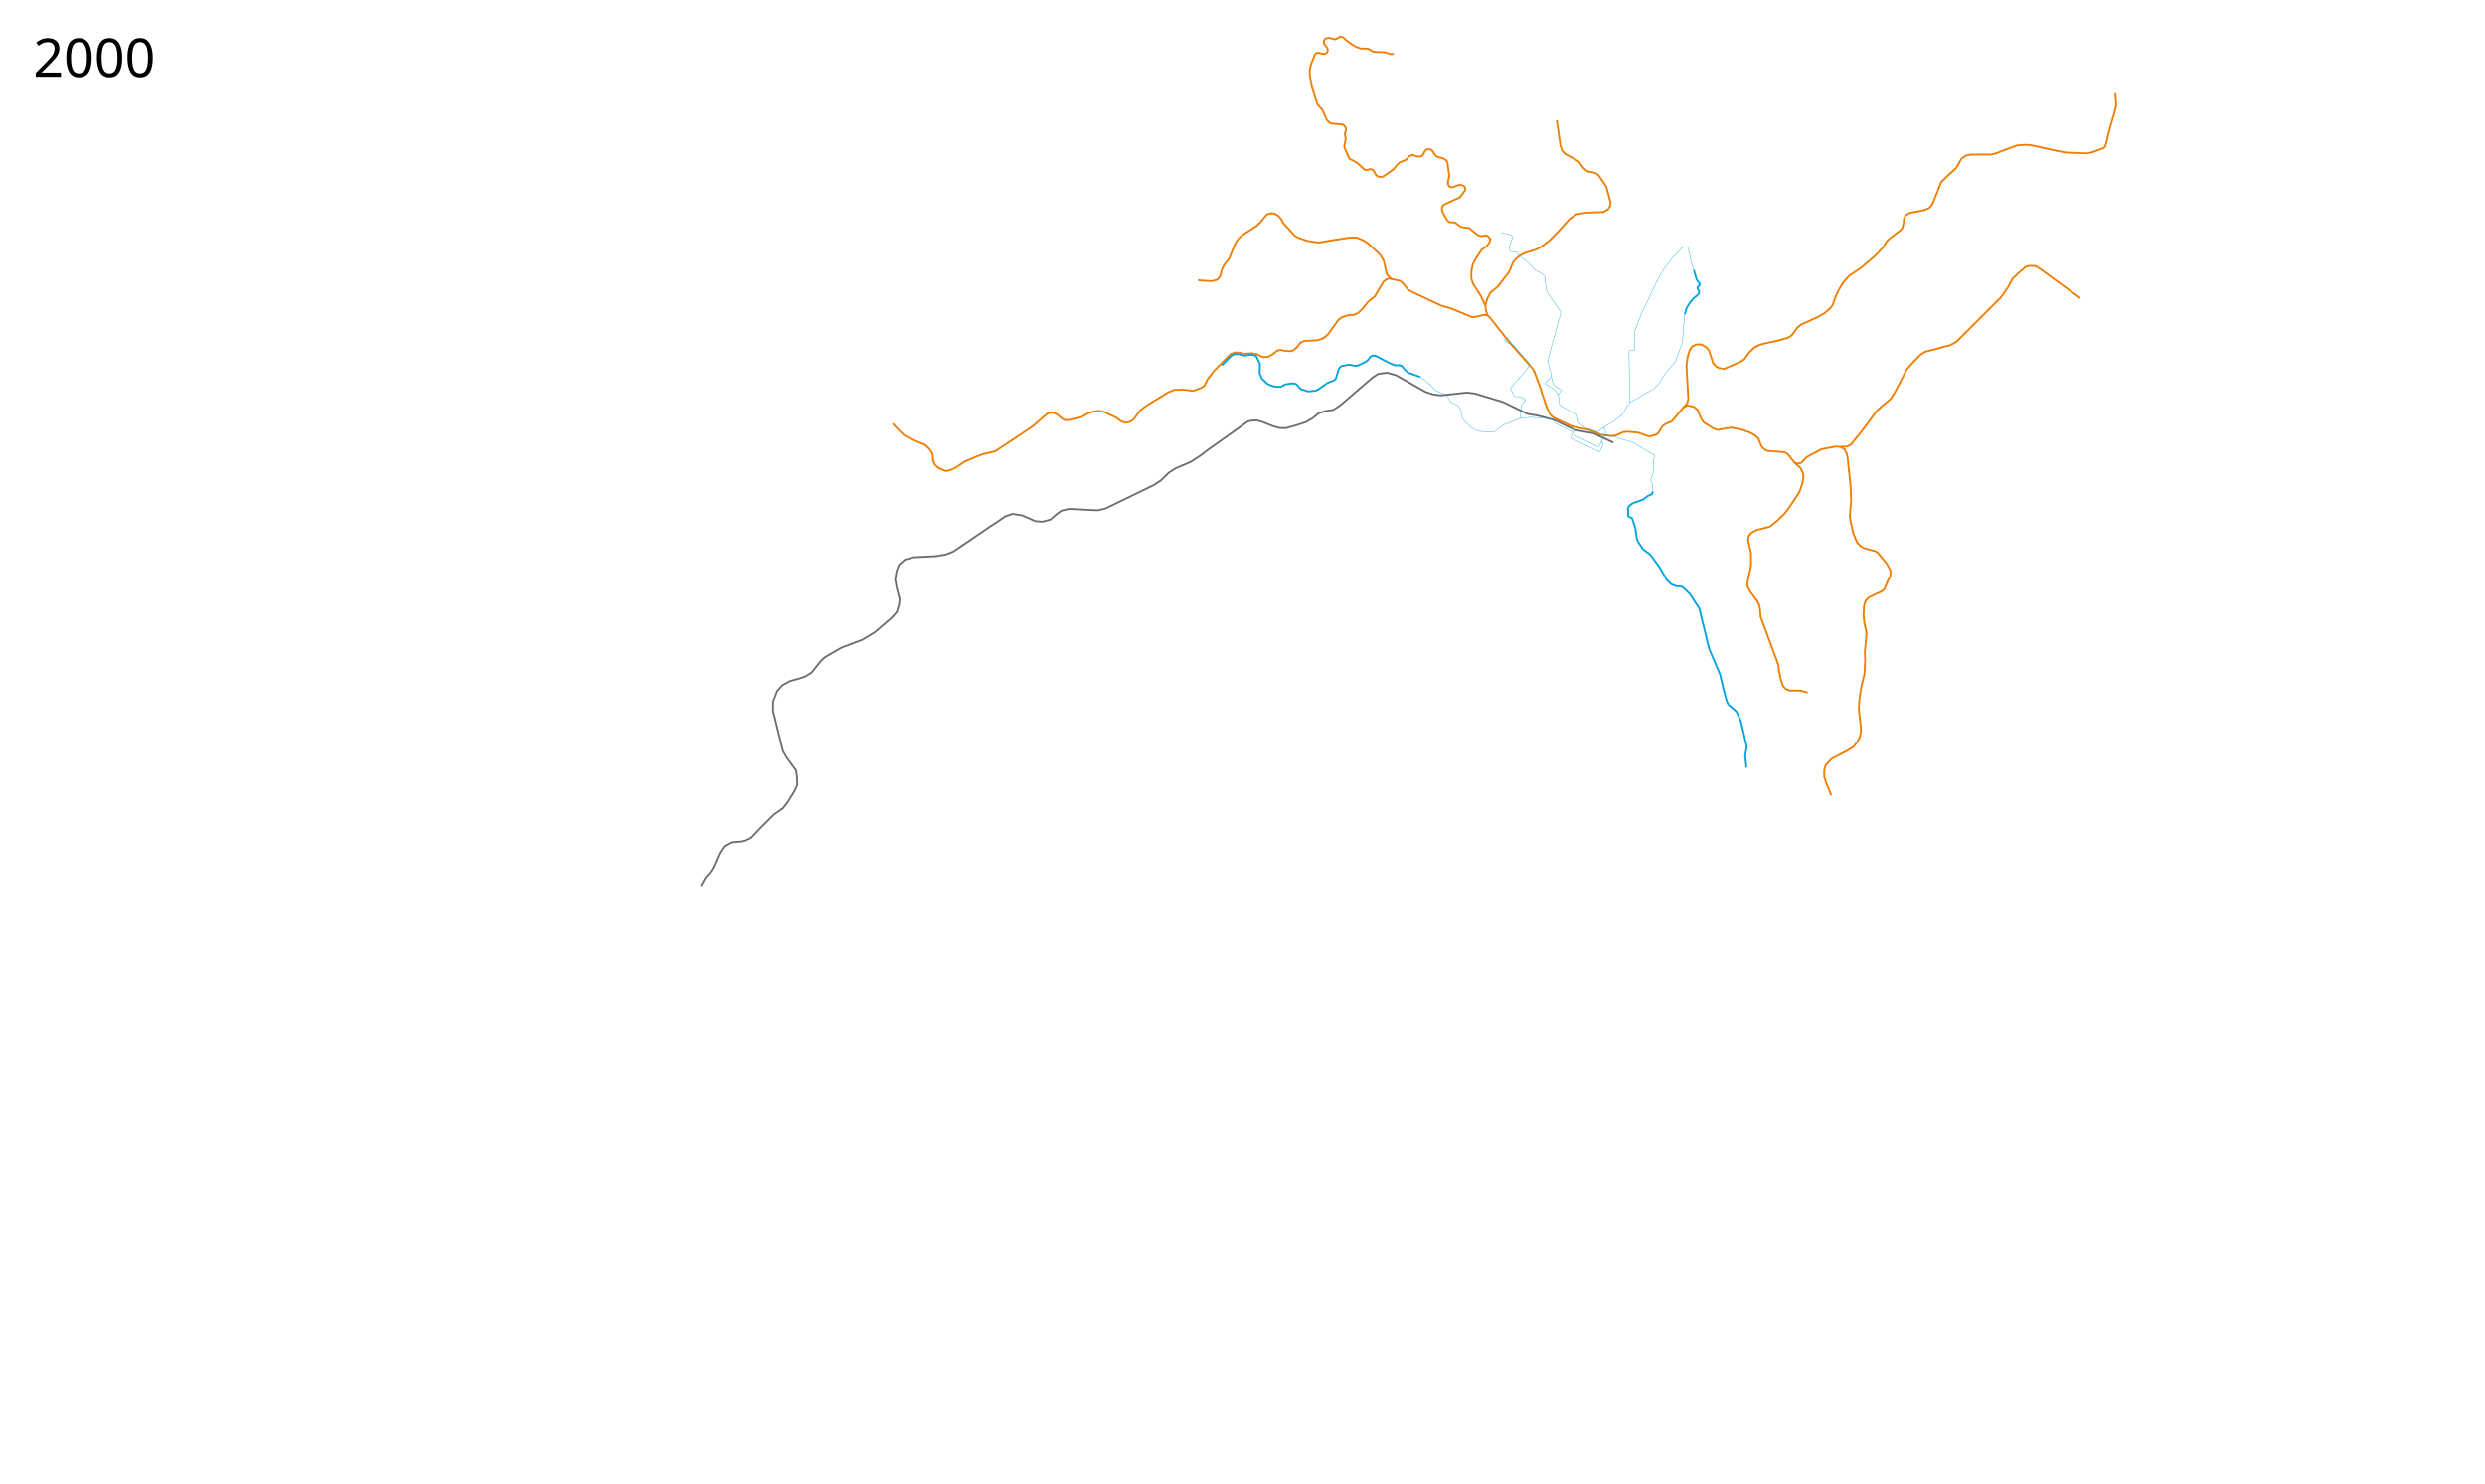
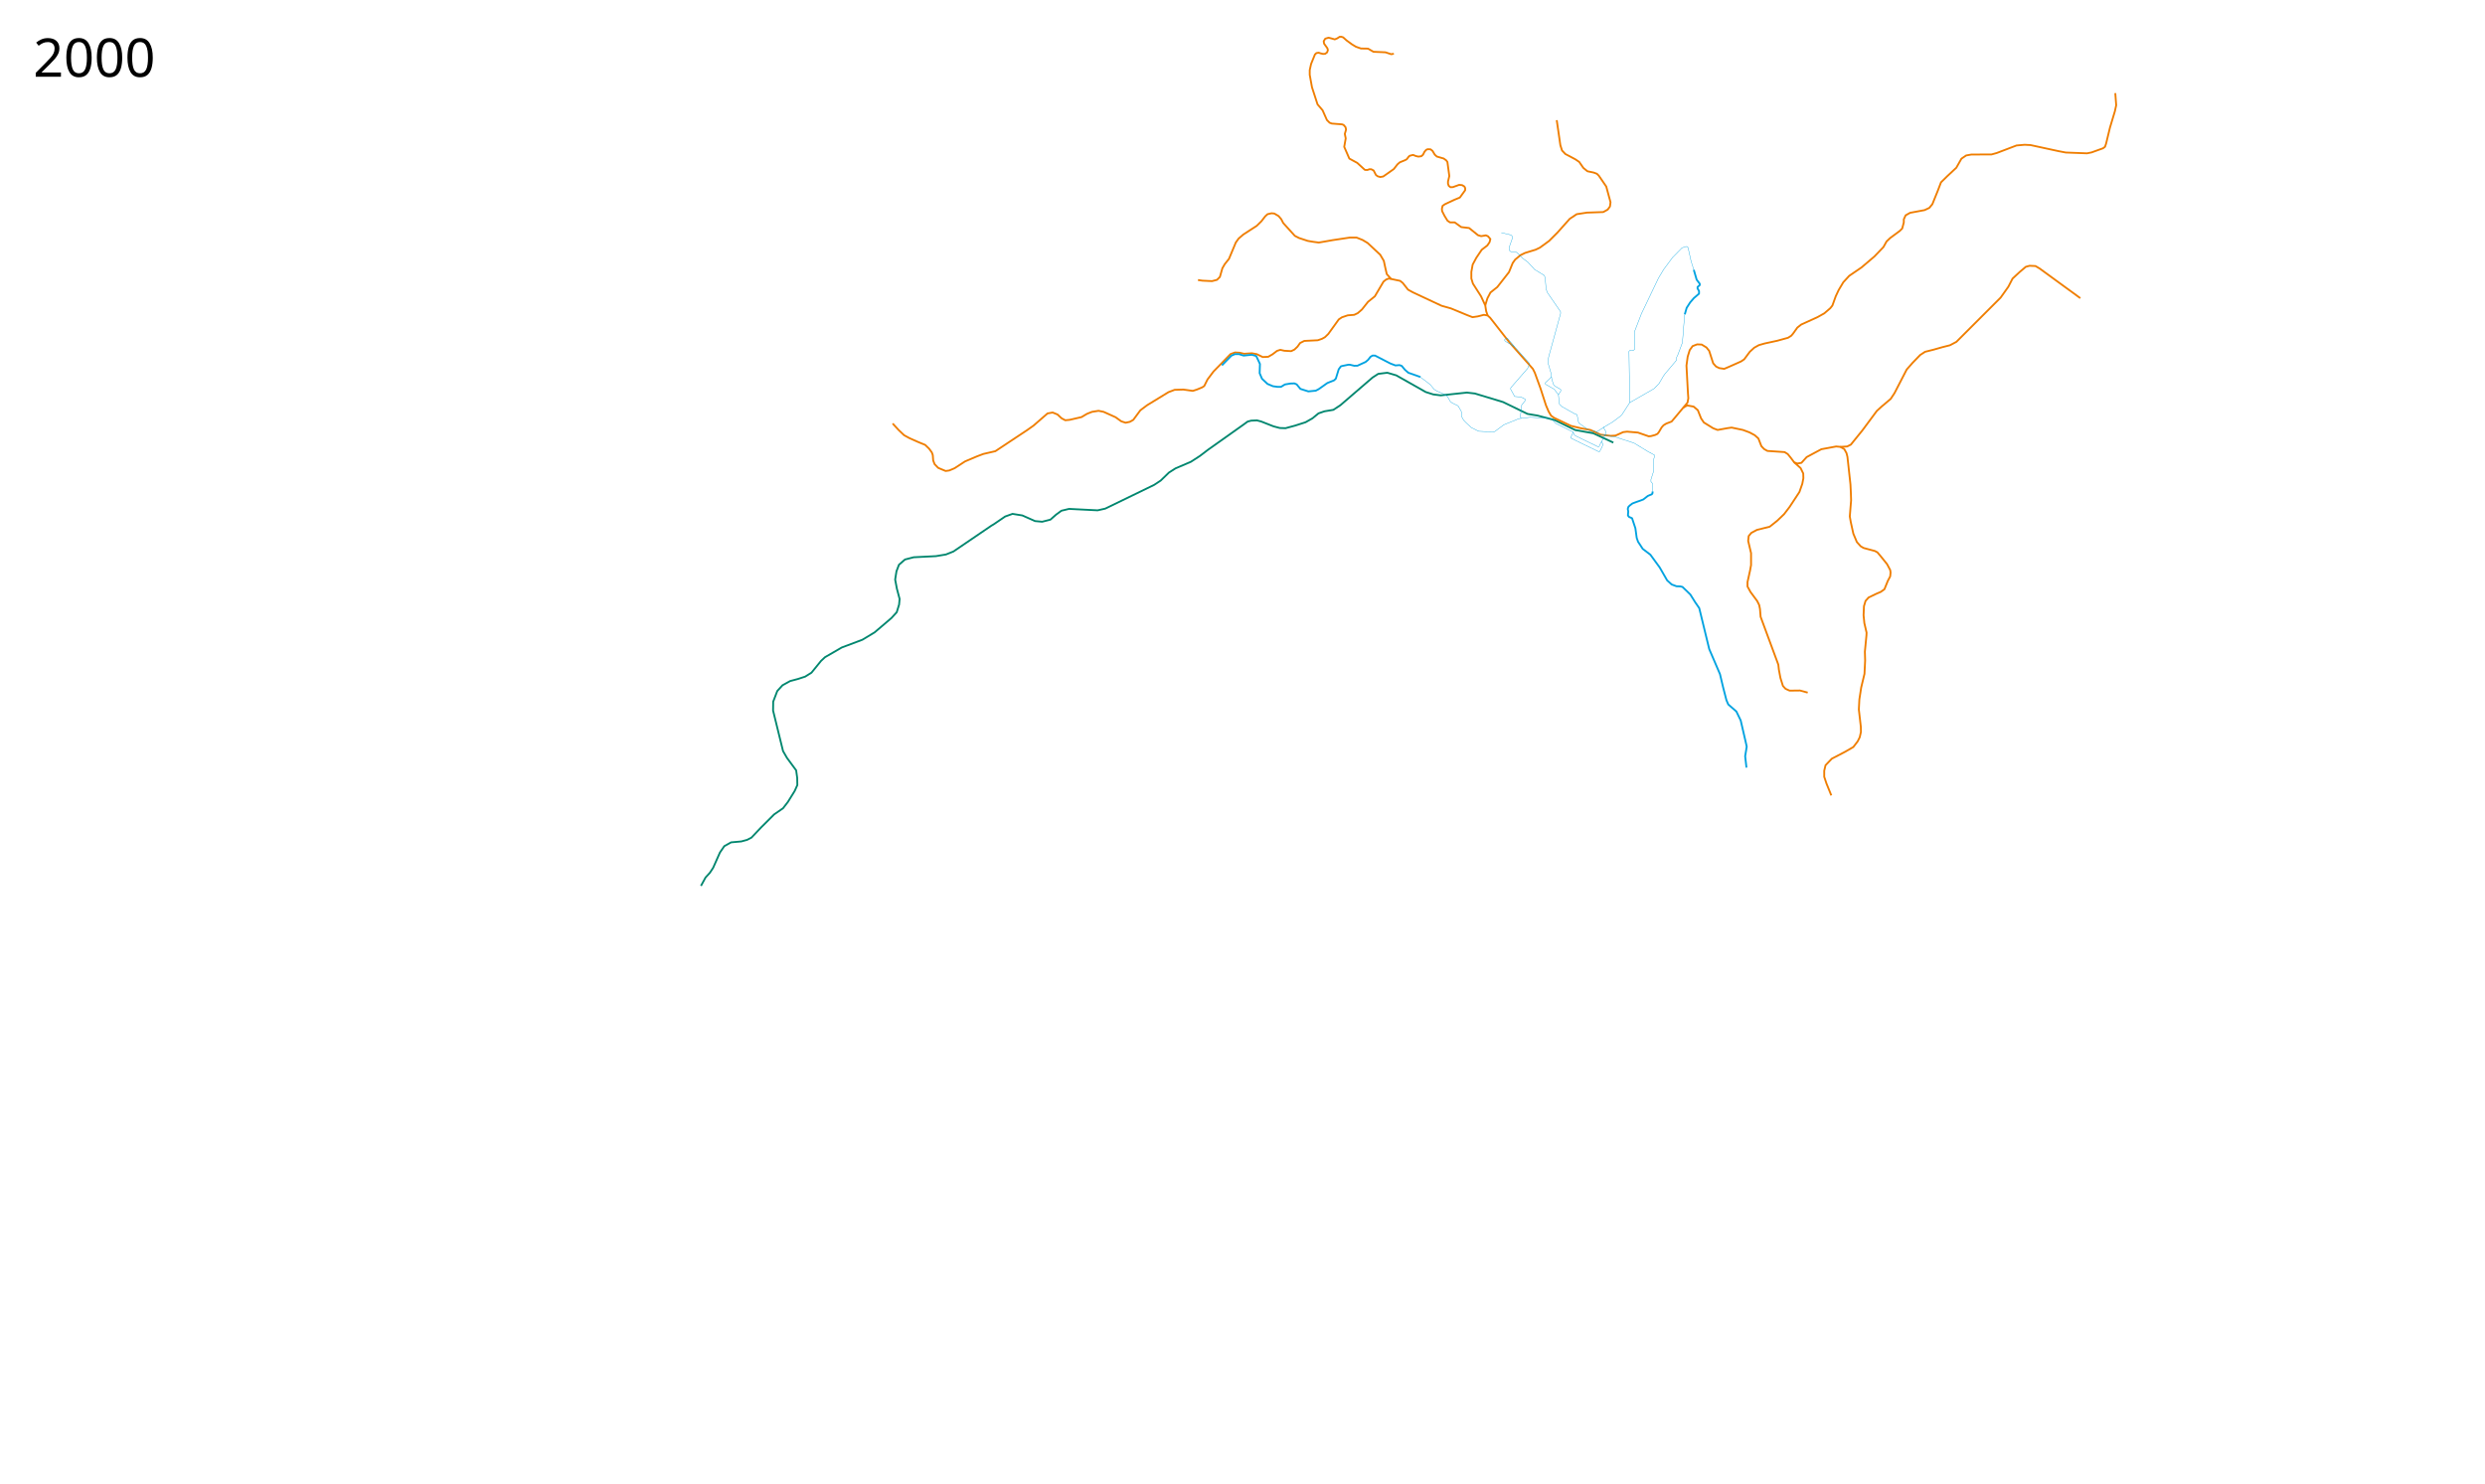
<svg xmlns="http://www.w3.org/2000/svg" height="4000" width="6700">
-   <path d="M4349.905 1193.414L4296 1168.25l-49-8.75-54.75-26.75-46.75-12.25-27-4.5-66-32-76-23-21.5-2.5-70.5 7.5-20-2.5-20.5-6.5-79.5-45-24-7-24.5 3-15.5 10-86.5 74.5-19 12.5-24 4-16 5.5-16.5 13.5-18.5 10.5-28 9-26 7-15.5-.5-17-4.5-33-13-11.5-3-15.598.652-9.55 2.535-12.017 8.779-94.752 67.175-22.274 16.97-24.042 15.557-41.365 17.677-17.678 11.314-22.274 21.567-17.678 11.667-131.875 63.993-20.506 4.596-77.075-3.889-20.506 4.95-14.496 10.607-15.202 13.435-22.274 5.656-19.092-1.767-34.295-15.203-26.516-4.243-19.8 7.071-31.112 21.214-5.523 3.187-103 70-20 8-27 4.5-60 3-23.48 6.065-16.263 14.142-6.717 17.678-3.536 22.274 4.597 24.395 7.424 27.93-1.414 15.203-6.364 20.506-14.142 15.557-45.609 38.89-32.88 19.8-55.508 20.86-45.255 26.162-10.606 9.9-25.81 31.82-16.97 10.606-19.446 6.364-21.213 5.657-20.506 11.314-14.142 15.556-10.96 28.638-.354 24.041 26.87 109.248 10.607 18.385 24.749 33.588 2.828 20.152.354 19.446-7.072 15.91-18.384 29.698-13.082 16.97-24.041 16.618-35.356 35.355-25.81 27.224-11.666 6.01-15.557 4.243-27.577 2.474-18.385 10.254-11.667 16.97-18.385 41.366-8.839 13.435-11.667 12.728-12.325 22.572" fill="none" stroke="#6c6d70" stroke-width="5" stroke-linejoin="round" />
+   <path d="M4349.905 1193.414L4296 1168.25l-49-8.75-54.75-26.75-46.75-12.25-27-4.5-66-32-76-23-21.5-2.5-70.5 7.5-20-2.5-20.5-6.5-79.5-45-24-7-24.5 3-15.5 10-86.5 74.5-19 12.5-24 4-16 5.5-16.5 13.5-18.5 10.5-28 9-26 7-15.5-.5-17-4.5-33-13-11.5-3-15.598.652-9.55 2.535-12.017 8.779-94.752 67.175-22.274 16.97-24.042 15.557-41.365 17.677-17.678 11.314-22.274 21.567-17.678 11.667-131.875 63.993-20.506 4.596-77.075-3.889-20.506 4.95-14.496 10.607-15.202 13.435-22.274 5.656-19.092-1.767-34.295-15.203-26.516-4.243-19.8 7.071-31.112 21.214-5.523 3.187-103 70-20 8-27 4.5-60 3-23.48 6.065-16.263 14.142-6.717 17.678-3.536 22.274 4.597 24.395 7.424 27.93-1.414 15.203-6.364 20.506-14.142 15.557-45.609 38.89-32.88 19.8-55.508 20.86-45.255 26.162-10.606 9.9-25.81 31.82-16.97 10.606-19.446 6.364-21.213 5.657-20.506 11.314-14.142 15.556-10.96 28.638-.354 24.041 26.87 109.248 10.607 18.385 24.749 33.588 2.828 20.152.354 19.446-7.072 15.91-18.384 29.698-13.082 16.97-24.041 16.618-35.356 35.355-25.81 27.224-11.666 6.01-15.557 4.243-27.577 2.474-18.385 10.254-11.667 16.97-18.385 41.366-8.839 13.435-11.667 12.728-12.325 22.572" fill="none" stroke="#00866e" stroke-width="5" stroke-linejoin="round" />
  <path d="M4837.467 1246.582l17.324 15.556 7.07 14.496.354 12.728-2.828 14.849-7.778 22.274-26.517 40.305-14.85 19.445-18.03 17.325-20.86 16.617-34.295 8.485-15.202 8.132-7.072 8.485-1.414 13.081 7.778 32.88v32.528l-2.828 15.203-6.718 30.405v12.02l8.132 14.85 18.031 24.395 5.304 10.607 2.121 10.607 1.768 21.213 47.73 129.047 1.414 13.081 4.242 22.628 6.718 21.566 7.07 7.779 10.961 4.95 27.93-.354 20.86 5.657M4961.917 1204.862l18.385-1.06 9.9-4.95 31.466-38.89 38.537-51.973 12.375-11.314 25.102-21.213 10.253-15.556 32.88-63.64 15.91-18.031 20.506-21.213 13.082-8.486 22.627-5.657 23.688-6.717 20.86-5.303 17.324-9.193 98.995-98.995 20.152-20.152 20.86-29.345 11.314-21.92 19.445-18.032 16.264-13.788 10.253-2.829 15.91.707 11.313 6.718 109.602 79.903M3230 755l12 1.75 25.75 1.25 13.5-3.5 7.75-7.75 6.75-23.5 6.5-11.25 11.25-14 18.5-44.25 7.5-10.5 12.75-11 36-23.25 12.75-12.5 10.25-13.25 6.25-5.75 10.75-2.5 7.5.75 11.5 6.75 7.25 8.5 5.25 10.25 31.5 34.75 11.25 5.75 23.5 7.75 14.75 2.5 15 2 37.25-6.5 46.5-7h18l16.25 6.5 13.75 8.25 33.75 31.5 9.75 16.5 4.25 19.75 3.75 16 12.125 13.625M4538.36 1099.15l11.39-13.4 2.253-11.816-1.003-14.184-4-74 3.25-24 5.5-17.75 7.75-10.75 12.25-4.75 12.25.5 12.75 7.75 7.5 9.25 10.75 33.5 7.75 8.75 8.75 4.25 13.25 2 13.5-5.75 32-14.25 8.5-5.75 15-20.25 12-11 12.5-7 16-4.5 33.5-7.25 29-8 8.75-5.5 4.75-5.5 11.75-16.5 10.5-8.25 44-20 18.25-10.25 16-13.75 5.75-7.25 9-25 7.75-16.5 12.5-21 16-17.5 33-22.5 35-29.75 24.25-25.25 8.5-15.25 9.75-9.25 26-19.25 6.5-6.5 4.25-16.25v-8.5l5-10.75 12-6.75 39-7.25 12.75-6 8.25-10 14.75-36.5 8.56-22.402 16.558-16.287 24.702-23.073 13.844-24.43 12.758-8.687 13.844-2.443 54.562-.272 13.844-3.8 53.476-20.359 21.716-1.9 16.015.814 75.192 16.287 19.816 3.8 57.276 2.172 12.216-2.443 30.945-11.13 5.43-4.071 2.985-8.958 10.315-42.618 13.301-44.246 3.53-16.287-2.444-32.575M4010.859 850.602l-3.89-11.667-2.474-15.557-11.314-24.395-21.92-34.294-4.243-13.789v-17.678l3.535-19.799 9.9-18.384 14.496-21.567 15.202-11.668 6.01-8.838 2.122-8.486-6.364-7.424-5.657-2.475-12.728 2.121-8.485-2.475-24.041-19.445-21.214-2.475-17.677-12.728h-12.728l-6.718-4.596-7.955-12.905-6.54-12.905-.53-6.187 1.767-7.955 6.364-4.42 24.395-11.49 15.91-6.54 14.319-19.8v-5.48l-2.121-4.419-6.187-3.712-7.955-.707-16.794 6.01-6.541.354-4.773-3.89-1.944-5.656v-5.834l3.535-14.849-5.126-37.653-3.006-4.42-7.07-5.126-18.385-5.304-5.657-5.126-6.01-10.077-5.304-4.242-7.778-.354-3.89 1.591-4.595 5.127-4.066 8.132-4.597 4.065-7.955 1.061-6.894-1.59-7.424-3.006-9.016 2.298-2.828 2.475-4.95 6.717-4.243 2.475-14.672 6.01-6.364 5.48-9.723 12.552-28.638 20.152-7.955 1.415-7.07-1.945-4.597-3.535-6.364-12.198-6.187-3.182-4.95-.177-5.657 2.122-6.717-.354-20.683-18.915-5.303-2.829-15.91-8.662-13.789-31.643 4.066-22.804-2.475-12.02 3.359-11.668-1.414-6.54-5.127-6.011-4.243-1.591-27.577-2.121-6.01-2.298-7.248-7.248-11.667-26.34-13.612-15.91-15.026-46.315-6.01-33.234v-12.905l3.712-16.617 10.253-25.28 3.889-3.888 6.187-1.061 5.303 1.768 6.364 1.59 5.834-.353 5.303-3.889 2.122-6.187-1.415-4.95-8.838-12.374-1.061-6.54 4.242-6.895 8.84-2.652 8.838 2.298 7.955 2.298 6.718-2.828 6.54-4.243h4.597l4.773 1.591 9.015 8.132 14.496 10.607 10.783 6.54 13.612 4.773 19.092.354 14.672 8.485 32.35 1.414 15.38 5.127 7.248-1.238" fill="none" stroke="#ef7d00" stroke-width="5" stroke-linejoin="round" />
  <path d="M4004.495 823.378l5.755-18.878 8.25-15.75L4037 774l31.5-40.25 10-24.5 6.5-9.25 14.5-12 12.25-6 28.5-8.75 11.5-5.5 25-18.25 22.25-22.25 33.25-37.25 18.75-12.5 27.75-4.25 44-1.5 12-6.75 6-8.25 1.5-11.5-11.5-42.25-20-29.25-5.25-5.25-8.75-3.25-16.75-3.5-11-9-11.25-16.25-10-6.75-27.25-14.5-9-9.5-4.5-14.25-9.75-67.5M2406.787 1141.93l15.91 17.324 14.85 14.142 14.142 7.778 22.98 10.253 19.8 8.132 10.606 10.253 7.425 10.253 2.475 7.071 1.06 14.496 3.89 9.9 9.545 9.899 9.9 4.242 10.253 4.243 9.9-1.414 14.141-6.01 28.285-18.385 32.527-13.789 16.97-6.364 32.174-7.425 85.913-56.922 16.97-12.02 37.83-32.88 13.79-2.476 13.08 5.303 10.961 10.254 9.9 5.303 11.667-1.06 32.173-7.425 14.85-8.84 13.434-5.303 17.678-2.828 13.789 2.828 32.173 14.496 15.203 10.96 11.667 3.89 11.667-2.476 9.193-5.303 19.092-25.81 18.384-13.788 57.276-35.002 16.617-6.364 23.688-.707 25.456 3.536 10.96-3.536 14.496-6.01 5.303-3.536 8.839-17.677 16.263-21.567 45.962-47.022 12.02-4.243 12.375.707 12.021 2.829 20.86-1.415 13.435 2.475 15.91 7.778 14.849-.707 11.667-6.717 12.02-9.193 8.84-2.828 10.96 2.475 18.385 1.06 8.838-4.242 8.132-7.778 7.071-9.9 11.314-5.657 36.416-1.767 11.314-3.89 7.778-4.242 9.192-8.839 28.284-39.244 8.486-5.657 15.556-5.304 17.678-1.414 9.546-4.596 11.313-9.9 16.264-20.506 18.385-14.849 23.334-39.598 7.071-5.657 7.425-2.828 30.405 6.364 7.072 5.657 14.142 18.031 12.728 7.071 77.781 36.416 25.103 7.071 44.547 18.385 13.789 5.303 14.142-2.121 16.617-4.243 9.9 1.768 6.717 6.01 52.326 66.822 62.933 71.064 5.303 10.607 15.556 42.78 14.496 44.901 7.071 16.617 6.717 11.314 7.779 5.657 45.962 21.92 28.284 6.717 24.041 4.243 20.153 9.192 7.248 3.536 27.047 3.182 13.258-.707 20.683-9.37 10.606-1.237 29.169 2.475 28.991 10.076 6.01-.53 11.137-3.005 6.364-3.005 3.89-4.773 7.6-12.905 5.127-5.657 7.248-4.42 14.319-5.48 8.132-9.545 23.334-27.93 10.607-6.011 17.324 3.182 11.314 9.546 8.839 22.273 7.424 10.96 25.102 15.557 12.021 4.596 27.224-4.95 10.606-1.414 30.406 6.364 18.031 6.718 13.789 7.424 9.9 8.84 8.131 20.859 7.425 7.778 8.839 4.95 46.315 3.182 8.485 5.303 7.779 9.546 9.545 12.728 8.132 3.182 11.314-1.768 14.142-15.556 39.598-21.214 39.952-7.424 11.313 1.06 10.607 6.01 6.01 10.961 2.475 9.9 8.132 74.246 1.06 21.566.708 21.214-3.536 43.84 2.829 15.91 6.717 30.406 9.546 22.627 10.253 11.314 7.778 4.596 30.406 8.132 6.717 3.535 8.486 9.9 17.677 21.92 8.485 15.91 1.061 6.718-1.06 10.606-6.364 12.021-9.193 22.627-9.9 7.072-12.374 5.303-20.506 9.9-8.131 9.192-4.243 14.142-1.06 24.395 2.12 21.213 6.01 25.81-.353 7.424-4.242 43.84.707 23.689-1.768 36.062-8.839 36.77-4.95 32.173-1.414 27.224 5.304 45.962.353 14.496-3.182 14.142-5.657 11.313-11.667 15.203-21.92 12.728-36.063 18.738-16.97 17.678-3.536 14.85v16.263l6.01 18.031 13.082 32.173" fill="none" stroke="#ef7d00" stroke-width="5" stroke-linejoin="round" />
  <path d="M3294.5 985l25.5-26 9.75-4.25h10.5l12.75 4 22-2.25 11.982 3.366L3397 981.25l-.75 25 6.32 14.941 14.85 13.966 14.672 6.187 12.904 1.768h8.662l10.784-6.54 14.672-2.476 10.784-.353 6.187 2.651 10.076 12.198 21.39 6.717 19.976-1.944 8.132-4.243 23.157-16.44 17.855-7.071 4.95-4.596 7.778-25.28 5.833-7.954 3.713-1.06 16.44-3.36h3.889l12.02 2.829 8.663-.177 21.92-10.076 6.718-5.657 6.54-8.309 5.657-3.358 6.718.176 40.658 21.037 14.143 5.48 10.96-.884 6.01 2.121 8.485 10.253 9.193 8.132 15.203 5.303 15.38 5.48 1.944 1.238" fill="none" stroke="#00a2e0" stroke-width="5" stroke-linejoin="round" />
  <path d="M4266.895 1184.328l41.641 20.333 2.95-.904 5.07-10.987 2.319-3.02 10.875-21.875.125-3.875-5.375-9 .875-3.625.25-.375 22.25-13.125L4369 1122l4.875-5.25 20.25-31.25L4392 947.25l2.625-2.625 9.875-.25 2.875-2.75-.625-46.875 18.696-48.566 45.929-96.059 14.25-23.75 23.75-32 25.375-25.875 10.375-3.75 3.875.125 2.125 2.125 8.375 37.125 7.25 23.375" fill="none" stroke="#00a2e0" stroke-linejoin="round" />
  <path d="M4566.75 727.5l7.75 26.625 8.25 10.875.125 3.75-5.875 5-.125 4 4 6.875v7.25L4567 803.75l-10.125 11.75-9.375 14.625-5 17.5" fill="none" stroke="#00a2e0" stroke-width="5" stroke-linejoin="round" />
  <path d="M4542.5 847.625l-.875 6.125-5.5 69.875-11.75 31.5-3.875 8.375-.625 8-30.625 36.25-4.125 5.75-11.75 20.125-13.5 14.125-65.75 37.75" fill="none" stroke="#00a2e0" stroke-linejoin="round" />
  <path d="M4708.773 2069.654l-3.535-30.759 4.242-25.81-2.828-12.727-13.435-57.983-11.668-24.042-21.92-19.092-4.95-11.667-8.839-34.295-8.485-35.708-28.991-67.53-26.87-110.308-10.96-15.91-13.082-20.86-21.213-20.506-6.01-1.414-10.254-.353-13.081-4.95-12.02-10.96-20.153-35.002-25.103-34.295-20.506-15.556-12.728-19.445-3.535-10.253-3.536-25.81-9.015-27.223-7.955-3.36-3.182-4.065.884-10.607-1.238-7.07 1.591-5.304 3.536-3.712 7.424-5.657 10.784-4.066 10.783-3.712 7.778-3.006 12.021-9.369 4.773-2.121 5.48-2.121 2.121-2.122.884-5.833" fill="none" stroke="#00a2e0" stroke-width="5" stroke-linejoin="round" />
  <path d="M4329.25 1173.375l-3.25 2.125M4283.25 1159.75l-26.318-19.057-1.238-3.36-3.712-19.445-6.364-2.12-34.118-19.27-7.07-7.07-.708-5.304-1.944-19.799 6.54-10.43-.353-3.712-16.617-9.9-3.182-4.242-4.243-14.142-.884-6.895-.884-7.601-8.131-27.93v-9.193l1.767-9.193 31.82-115.612v-4.95l-35.178-51.088-3.89-9.722-2.474-30.936-2.475-6.188-25.986-15.91-18.209-19.798-14.495-10.784-13.435-13.965-4.42-2.652-13.611-.884-3.36-2.828-1.06-3.359.177-6.01 8.839-25.103-.884-4.419-2.475-2.652-2.475-1.06-24.395-5.834" fill="none" stroke="#00a2e0" stroke-linejoin="round" />
  <path d="M4201.778 1064.325l-11.528-15.075-23.375-13.25-.625-3.75 17-16.375M4101.75 1127.75l-2.625-2.375 3.5-33 9.75-12.5v-3.625L4101 1070.5l-17.25-1.5-11-20.25 1-3.75 45.25-52 4.429-10.193.203-2.168-.725-1.85-39.407-43.914-18.364-21.982-2.386-1.643-5.75 4v2.875l1.625 2 24.875 14.75" fill="none" stroke="#00a2e0" stroke-linejoin="round" />
  <text style="line-height:125%;-inkscape-font-specification:Sans" y="206.961" x="89.453" font-weight="400" font-size="144px" font-family="Sans" letter-spacing="0" word-spacing="0">
    <tspan y="206.961" x="89.453">2000</tspan>
  </text>
  <path d="M3829.486 1016.949l11.264 8.051 15.5 12 10.25 12.5 6.75 4.5 17.5 7.5 11.5 7 3.5 6.25 4.75 8 4.5 3.5 9.25 4.5 6.75 3.25 8.25 13.75 2 6.25-.25 9.5 5.25 9.5 5.75 6 5 4.75 9.75 9 19.75 10 40 2 4-1.5 24.25-18 40.75-16.5 30.25-3.75 53.875 3.5 4.875 2.25 9.625 10.5 46.375 23.25 2.375 3.25 1.75 5 4.75 3 17.52 8.578M4283.25 1159.75l6.875 4.75 2.875-.25 2.625-2.625 8.75 2.25 2.408 2.627 4.42 5.127 26.922 2.871 5.125 2.125 8.434.484 53.917 17.5 36.593 22.274 18.561 10.077v3.889l-2.474 9.015.707 28.815-7.779 24.395v5.48l4.243 5.127.884 16.617-.354 4.773" fill="none" stroke="#00a2e0" stroke-linejoin="round" />
  <path d="M4240.5 1164.5l.196 2.863-5.745 12.11.353 1.855 75.66 36.77 2.21-.884L4318.5 1207l3.5-8.5-.25-2.25-2.875-3.25v-3.25M4304.375 1163.875l2.75-.875 18.5-12" fill="none" stroke="#00a2e0" stroke-linejoin="round" />
</svg>
